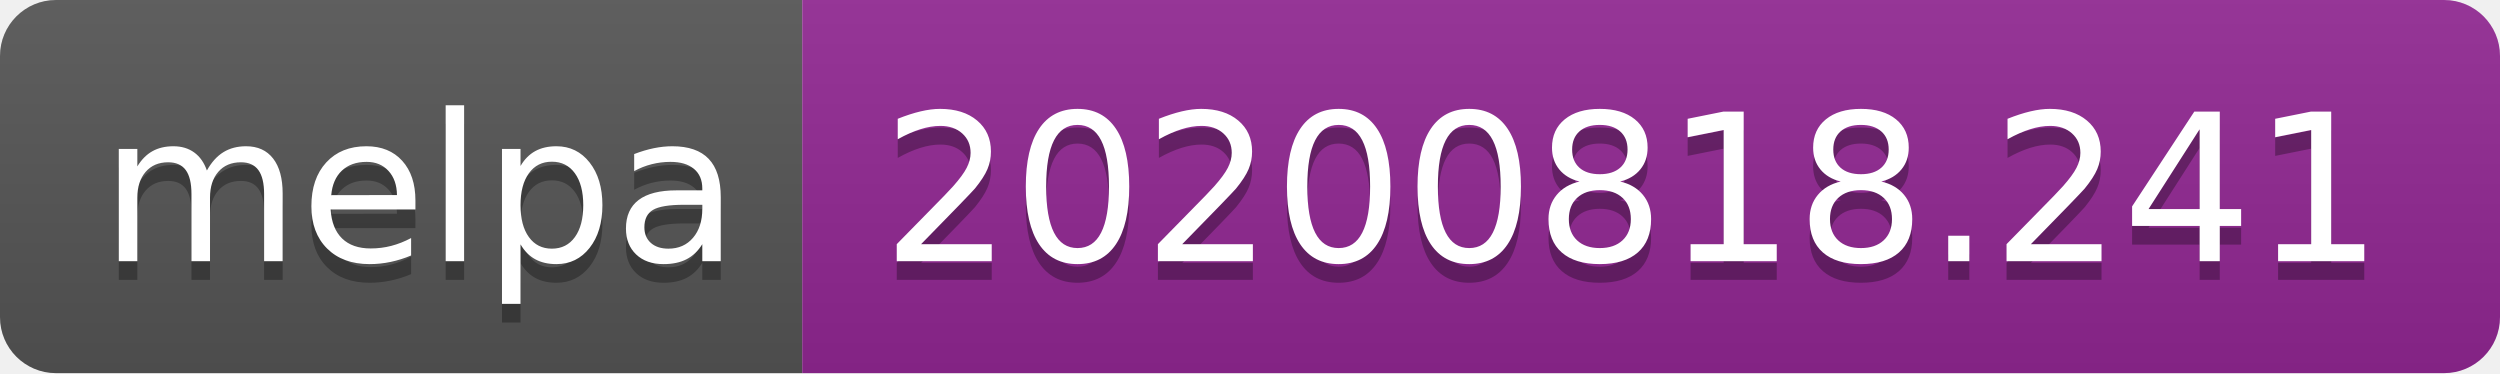
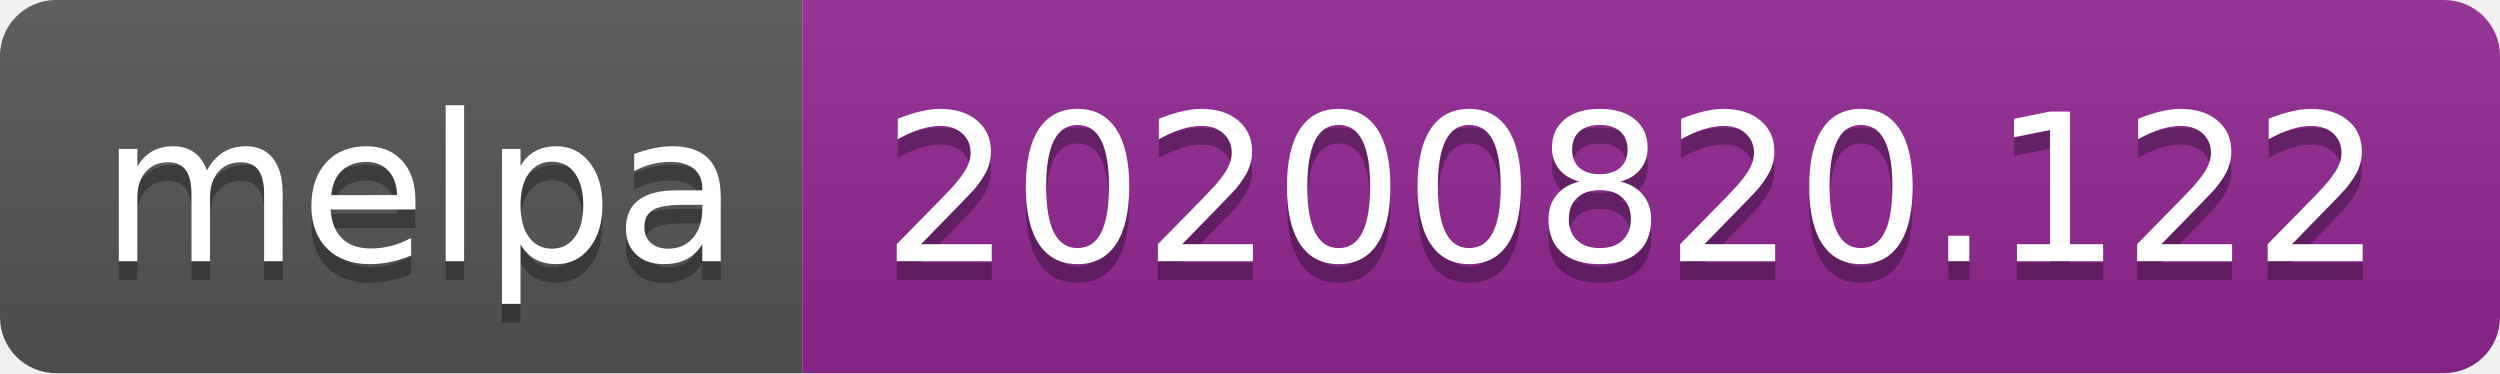
- <svg xmlns="http://www.w3.org/2000/svg" width="134" height="20" role="img" aria-label="melpa: 20200818.241">
+ <svg xmlns="http://www.w3.org/2000/svg" width="134" height="20" role="img" aria-label="melpa: 20200820.122">
  <linearGradient id="s" x2="0" y2="100%">
    <stop offset="0" stop-color="#bbb" stop-opacity=".1" />
    <stop offset="1" stop-opacity=".1" />
  </linearGradient>
  <clipPath id="r">
    <rect width="134" height="20" rx="3" fill="#fff" />
  </clipPath>
  <g clip-path="url(#r)">
    <rect width="43" height="20" fill="#555" />
    <rect x="43" width="91" height="20" fill="#922793" />
    <rect width="134" height="20" fill="url(#s)" />
  </g>
  <g fill="#fff" text-anchor="middle" font-family="Verdana,Geneva,DejaVu Sans,sans-serif" text-rendering="geometricPrecision" font-size="110">
    <text aria-hidden="true" x="225" y="150" fill="#010101" fill-opacity=".3" transform="scale(.1)" textLength="330">melpa</text>
    <text x="225" y="140" transform="scale(.1)" fill="#fff" textLength="330">melpa</text>
-     <text aria-hidden="true" x="875" y="150" fill="#010101" fill-opacity=".3" transform="scale(.1)" textLength="810">20200818.241</text>
-     <text x="875" y="140" transform="scale(.1)" fill="#fff" textLength="810">20200818.241</text>
+     <text aria-hidden="true" x="875" y="150" fill="#010101" fill-opacity=".3" transform="scale(.1)" textLength="810">20200820.122</text>
+     <text x="875" y="140" transform="scale(.1)" fill="#fff" textLength="810">20200820.122</text>
  </g>
</svg>
